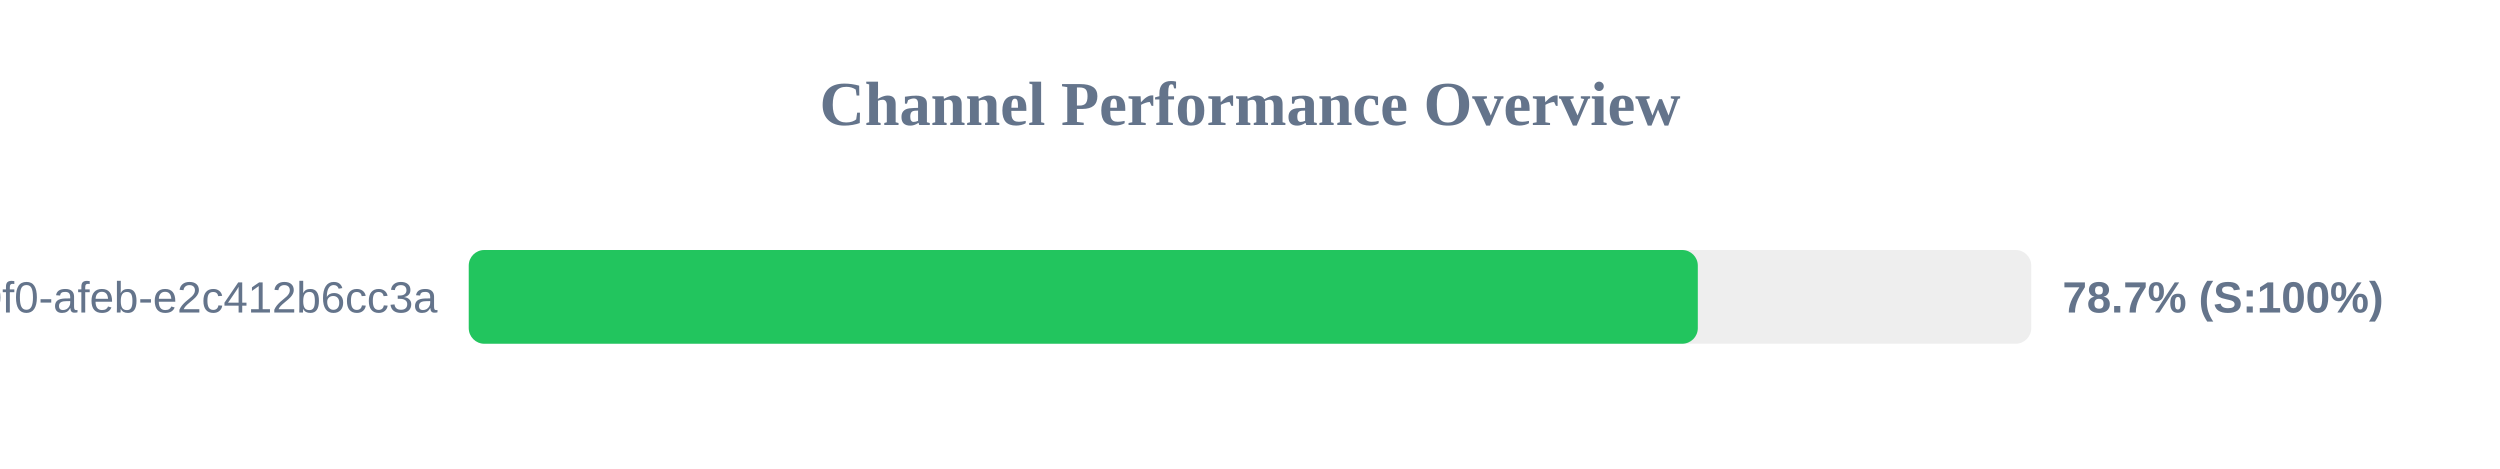
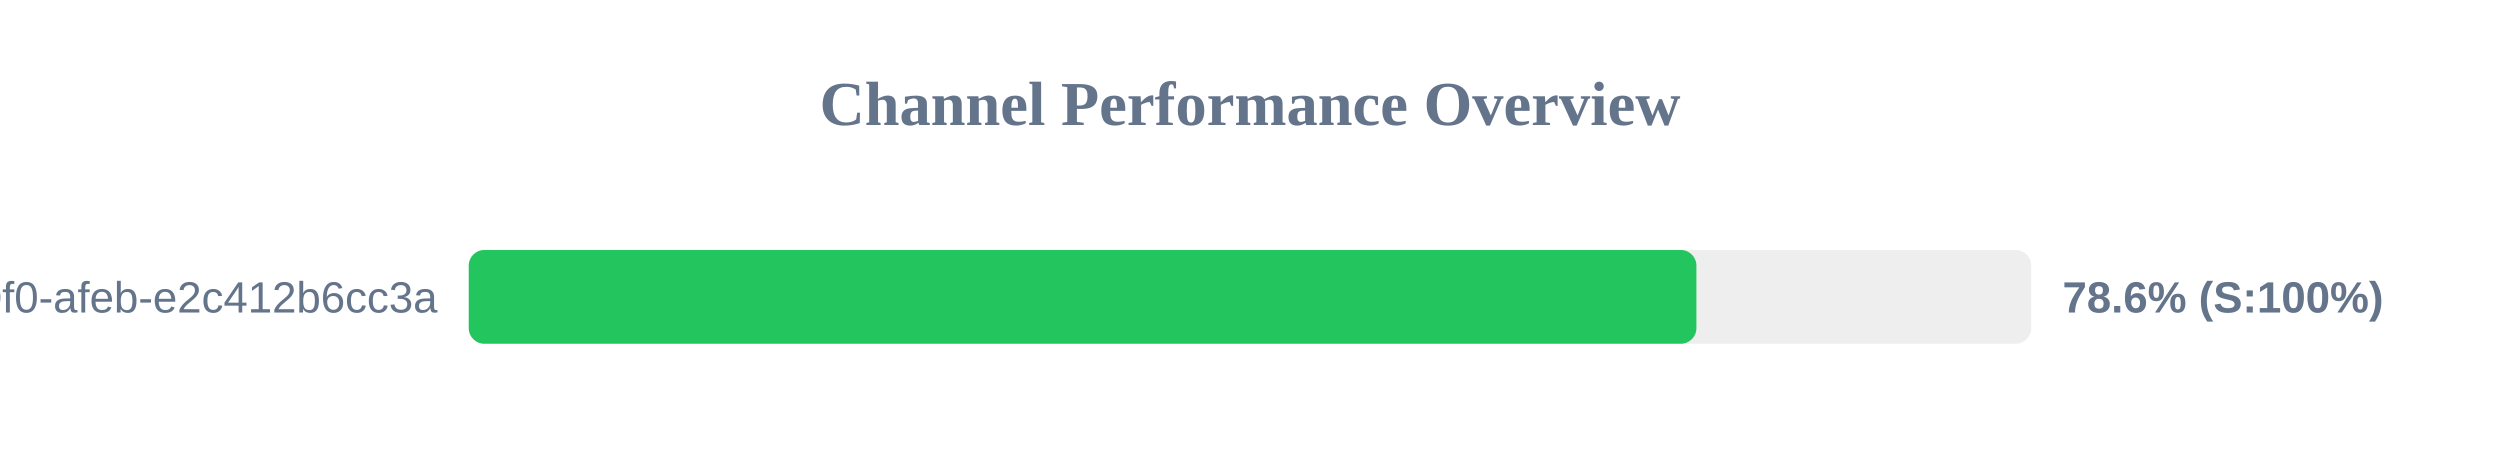
<svg xmlns="http://www.w3.org/2000/svg" width="800" height="150" version="1.1">
  <style>
        .row { font: 14px Arial; fill: #64748b; }
        .score { font: bold 14px Arial; fill: #64748b; }
    </style>
  <text x="400" y="40" text-anchor="middle" font-size="20px" font-weight="bold" fill="#64748b">Channel Performance Overview</text>
  <rect x="150" y="80" width="500" height="30" fill="#eee" rx="5" />
-   <rect x="150" y="80" width="393.3" height="30" fill="#22c55e" rx="5" />
+   <rect x="150" y="80" width="392.85" height="30" fill="#22c55e" rx="5" />
  <text x="140" y="100" text-anchor="end" class="row">?uuid=c6e02cd8-ce11-40f0-afeb-e2c412b6cc3a</text>
-   <text x="660" y="100" text-anchor="start" class="score">78.7% (S:100%)</text>
+   <text x="660" y="100" text-anchor="start" class="score">78.6% (S:100%)</text>
</svg>
